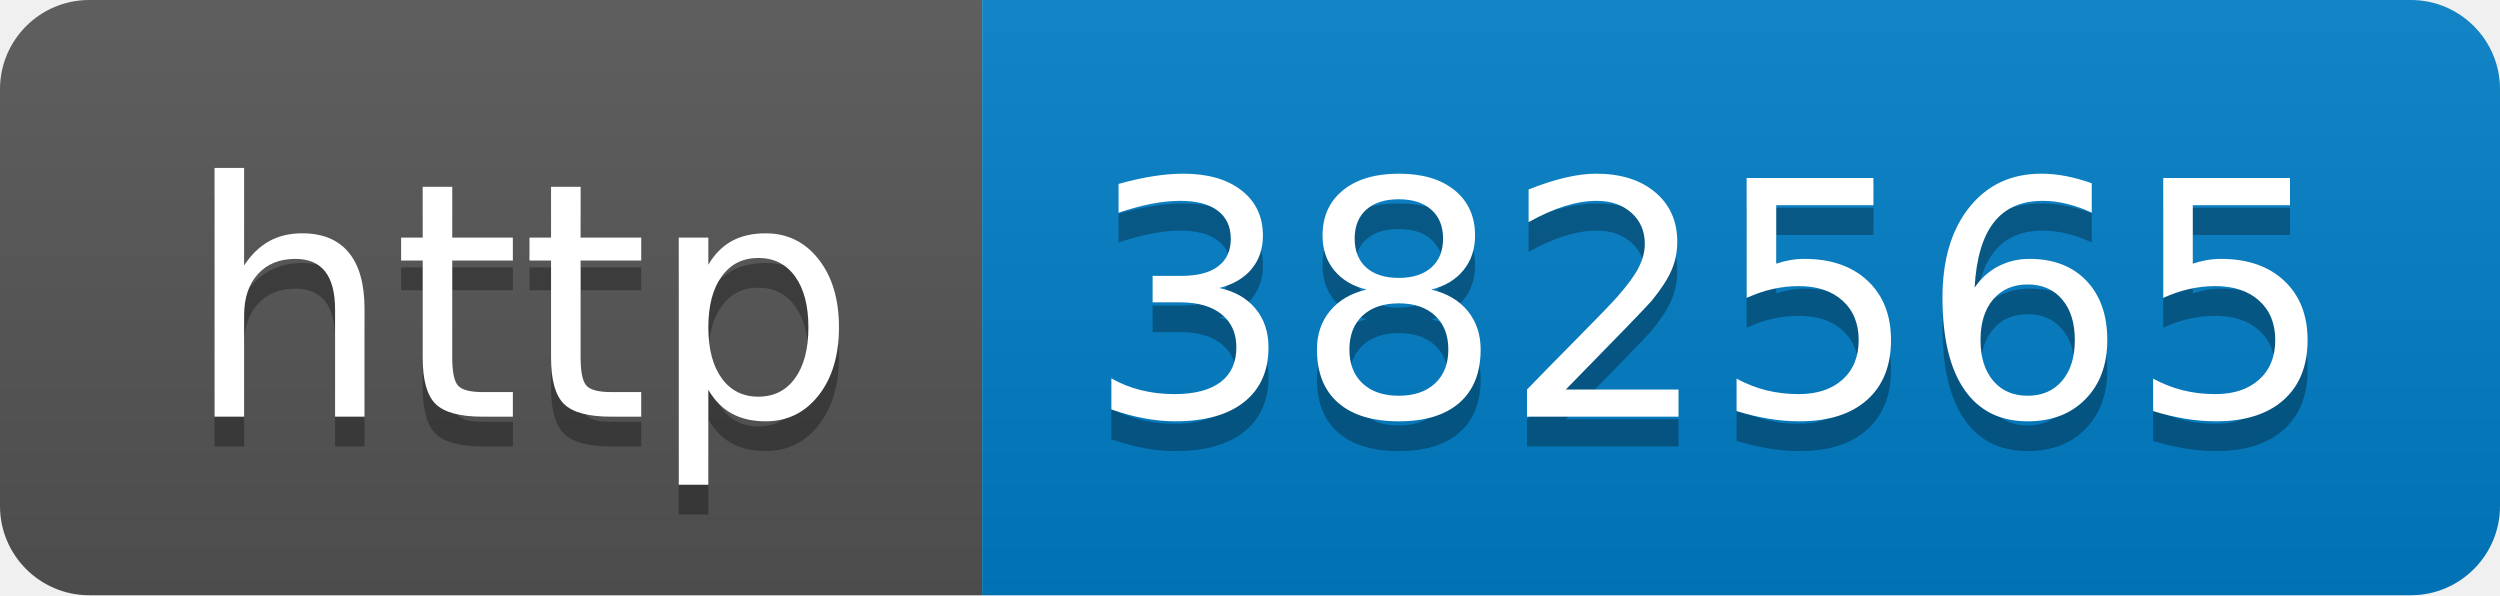
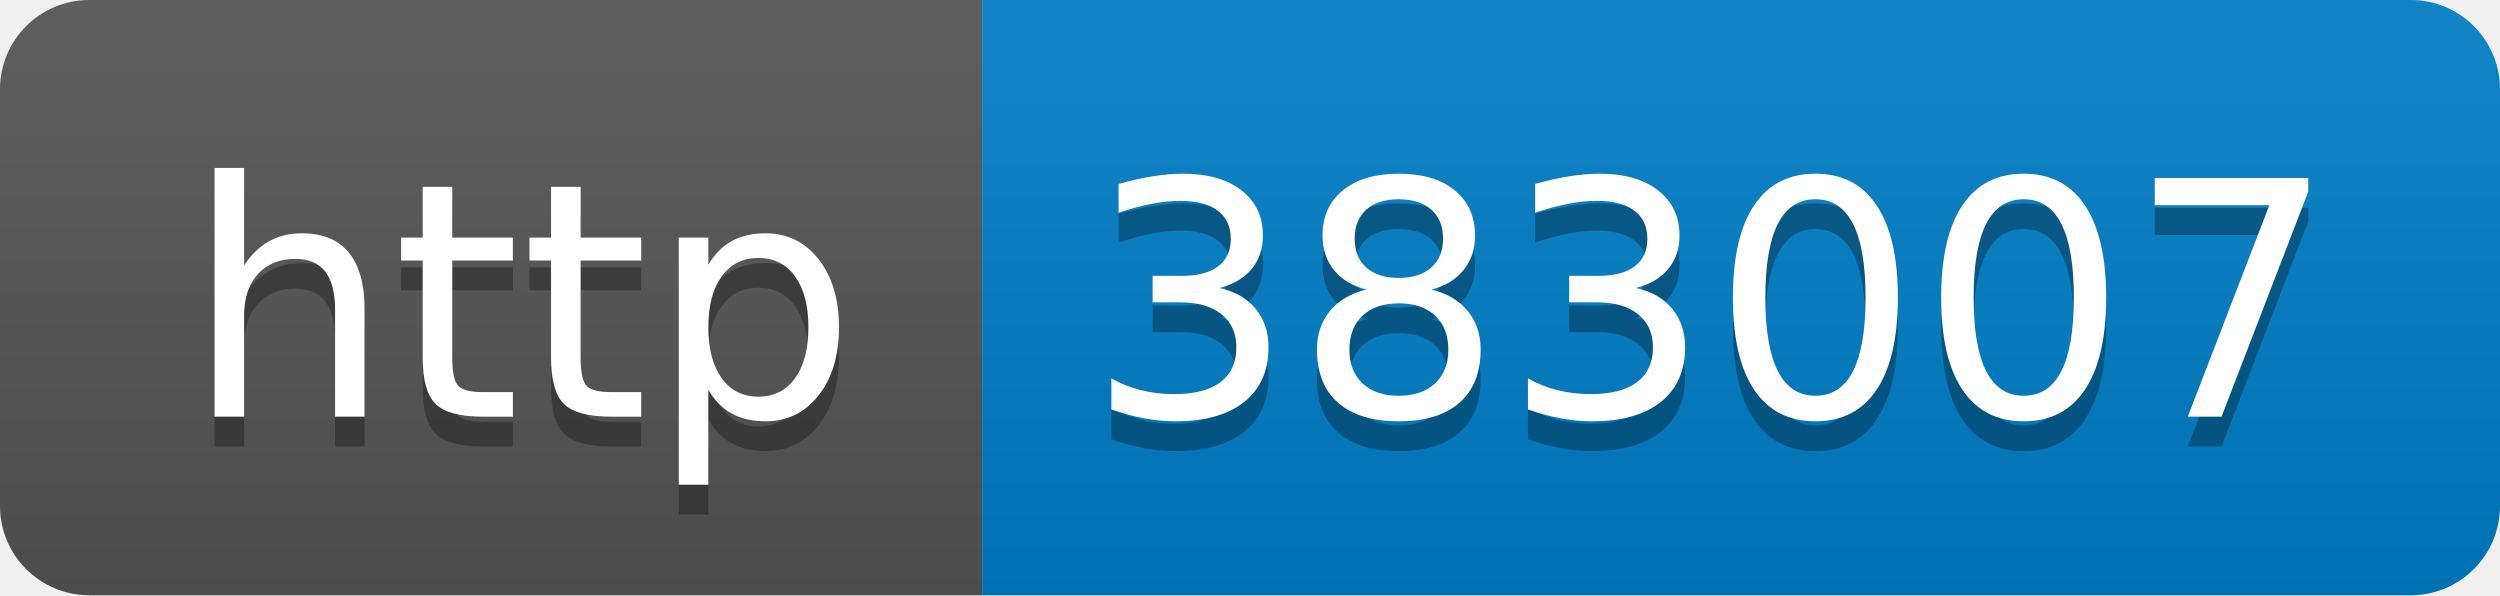
- <svg xmlns="http://www.w3.org/2000/svg" width="84" height="20" role="img" aria-label="http: 382565">
+ <svg xmlns="http://www.w3.org/2000/svg" width="84" height="20" role="img" aria-label="http: 383007">
  <linearGradient id="s" x2="0" y2="100%">
    <stop offset="0" stop-color="#bbb" stop-opacity=".1" />
    <stop offset="1" stop-opacity=".1" />
  </linearGradient>
  <clipPath id="r">
    <rect width="84" height="20" rx="3" fill="#fff" />
  </clipPath>
  <g clip-path="url(#r)">
    <rect width="33" height="20" fill="#555" />
    <rect x="33" width="51" height="20" fill="#007ec6" />
    <rect width="84" height="20" fill="url(#s)" />
  </g>
  <g fill="#fff" text-anchor="middle" font-family="Verdana,Geneva,DejaVu Sans,sans-serif" text-rendering="geometricPrecision" font-size="110">
    <text aria-hidden="true" x="175" y="150" fill="#010101" fill-opacity=".3" transform="scale(.1)" textLength="230">http</text>
    <text x="175" y="140" transform="scale(.1)" fill="#fff" textLength="230">http</text>
-     <text aria-hidden="true" x="575" y="150" fill="#010101" fill-opacity=".3" transform="scale(.1)" textLength="410">382565</text>
-     <text x="575" y="140" transform="scale(.1)" fill="#fff" textLength="410">382565</text>
+     <text aria-hidden="true" x="575" y="150" fill="#010101" fill-opacity=".3" transform="scale(.1)" textLength="410">383007</text>
+     <text x="575" y="140" transform="scale(.1)" fill="#fff" textLength="410">383007</text>
  </g>
</svg>
